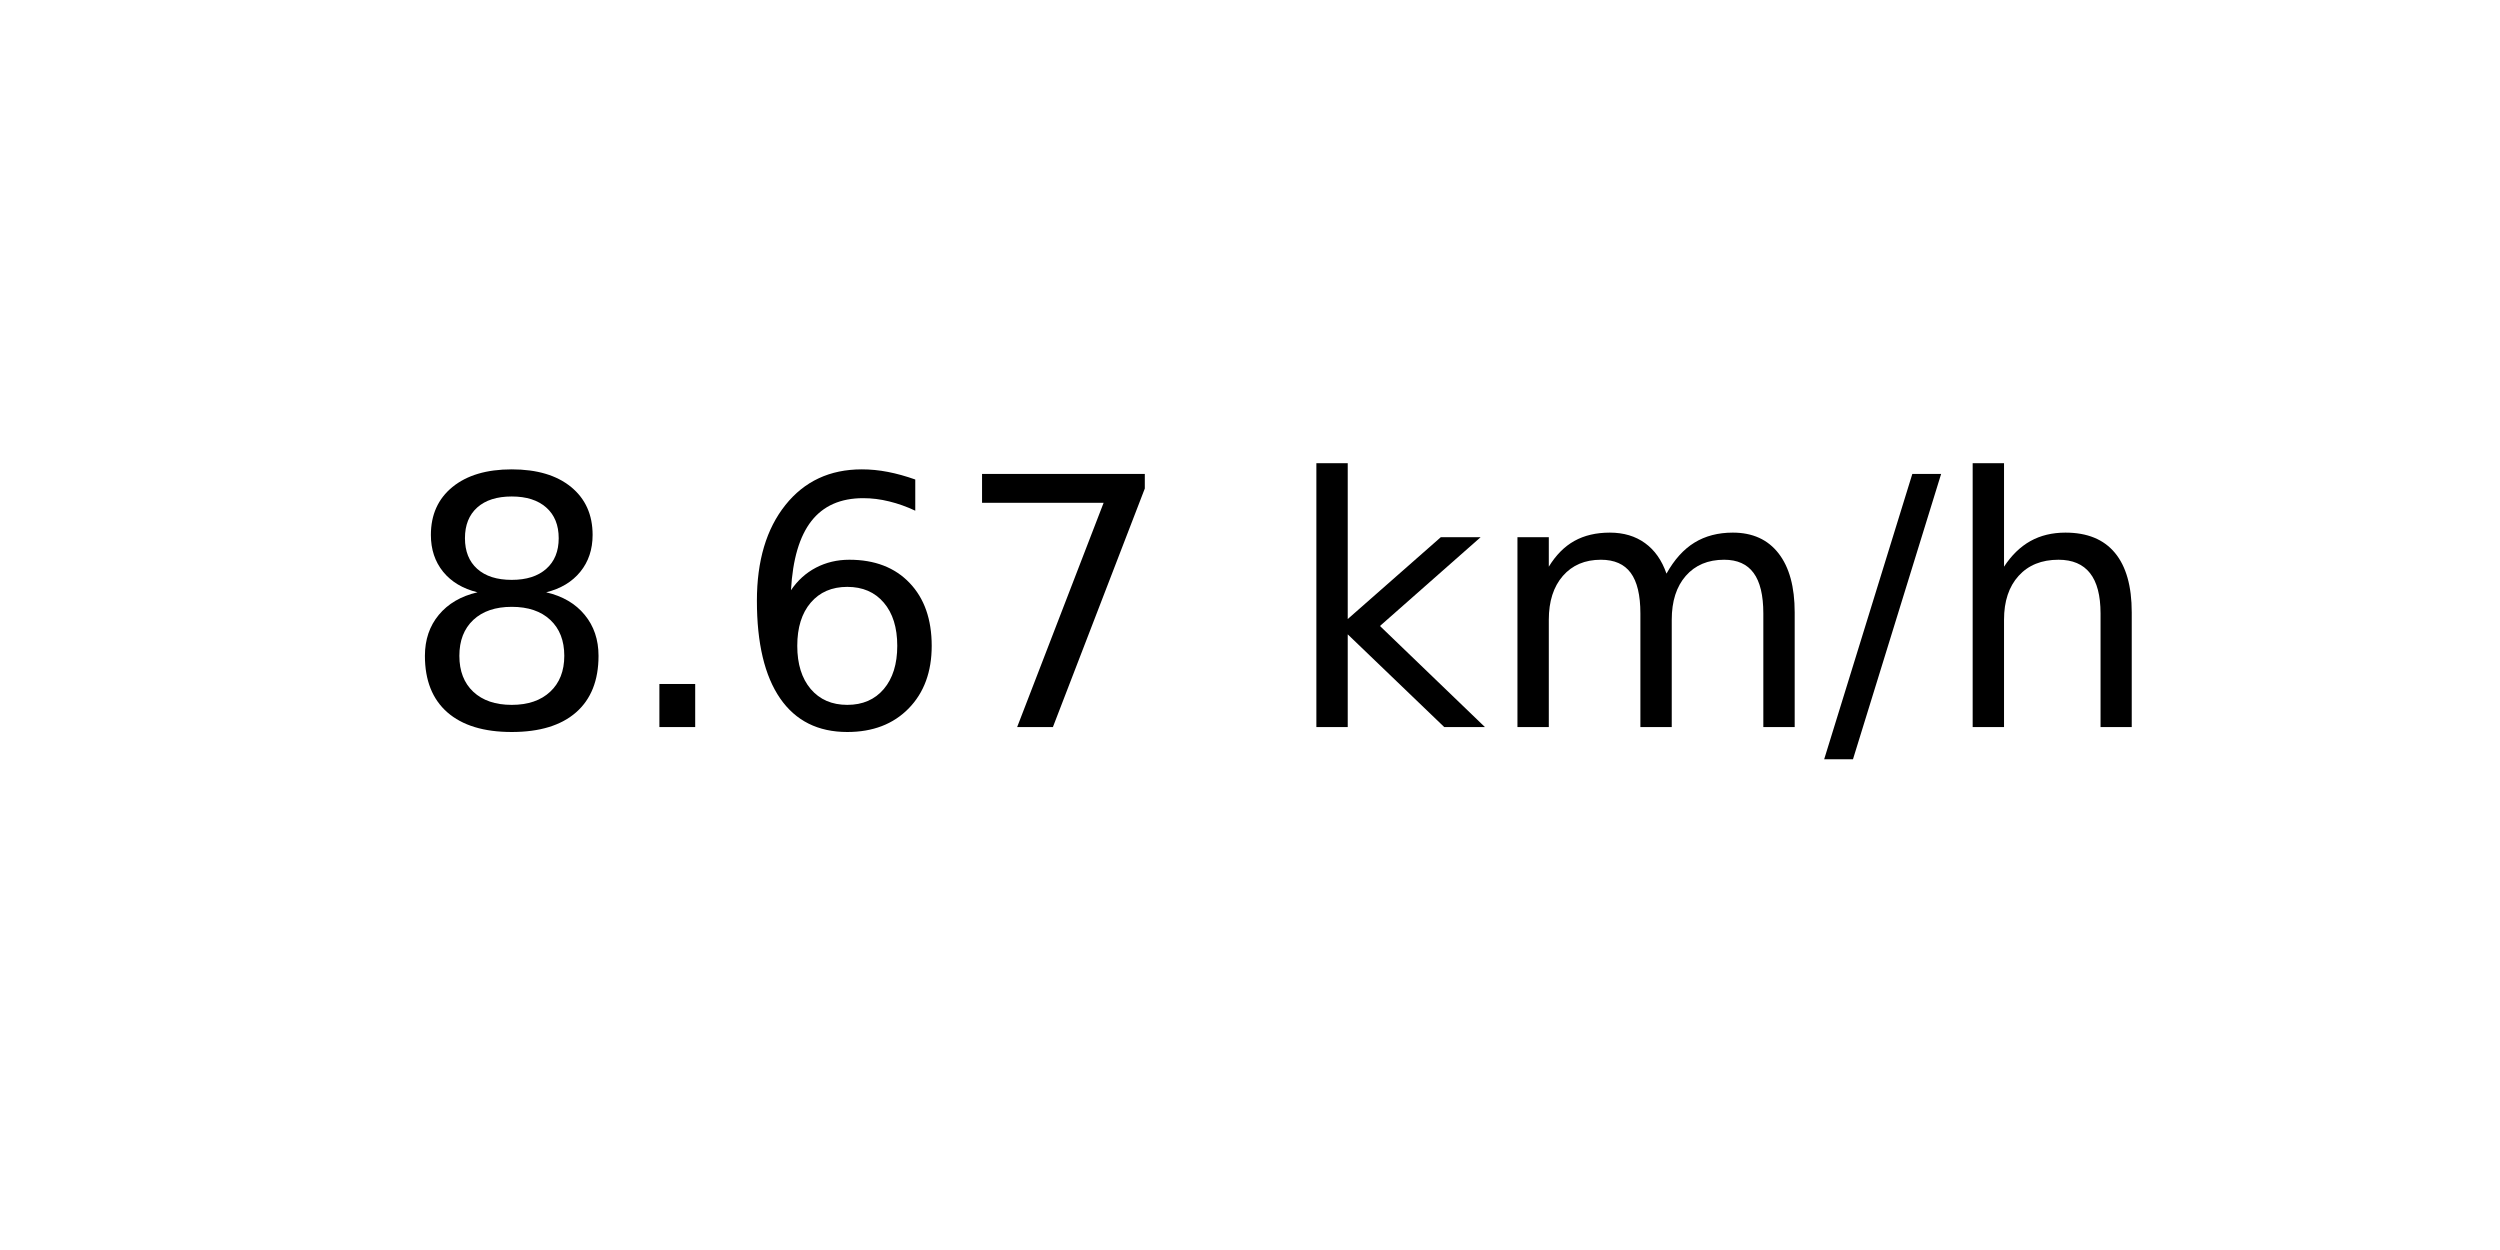
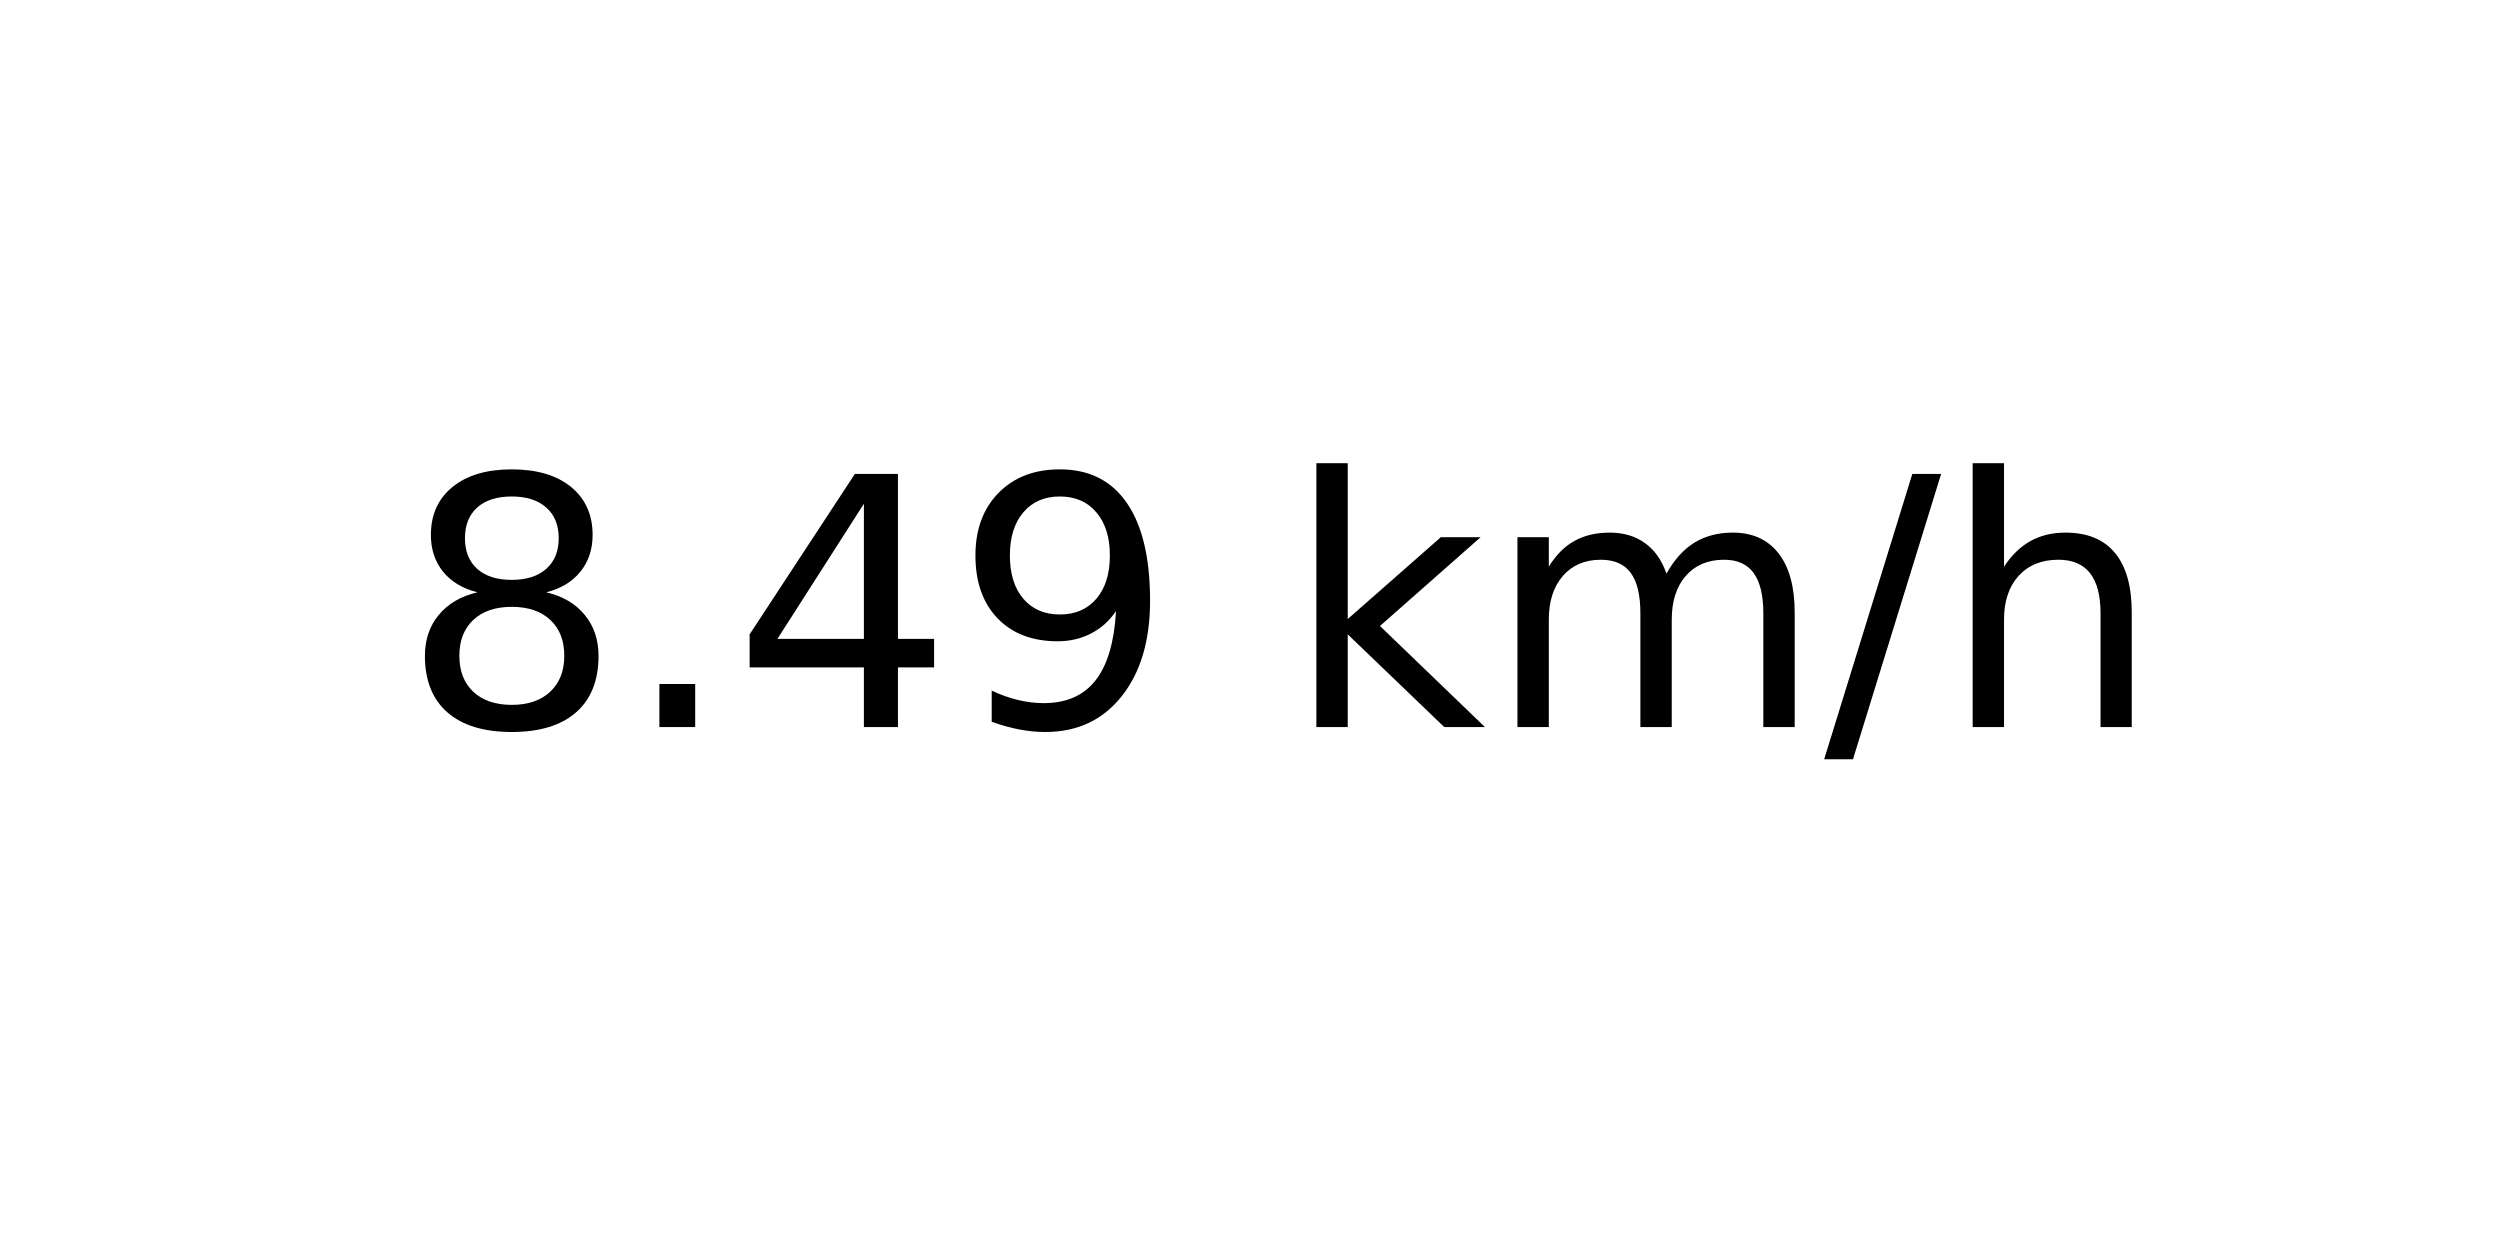
<svg xmlns="http://www.w3.org/2000/svg" xmlns:xlink="http://www.w3.org/1999/xlink" width="72pt" height="36pt" viewBox="0 0 72 36" version="1.1">
  <defs>
    <style type="text/css">*{stroke-linejoin: round; stroke-linecap: butt}</style>
  </defs>
  <g id="figure_1">
    <g id="axes_1">
      <g id="text_1">
        <g transform="translate(11.55937 20.93937) scale(0.1 -0.1)">
          <defs>
            <path id="DejaVuSans-38" d="M 2034 2216  Q 1584 2216 1326 1975  Q 1069 1734 1069 1313  Q 1069 891 1326 650  Q 1584 409 2034 409  Q 2484 409 2743 651  Q 3003 894 3003 1313  Q 3003 1734 2745 1975  Q 2488 2216 2034 2216  z M 1403 2484  Q 997 2584 770 2862  Q 544 3141 544 3541  Q 544 4100 942 4425  Q 1341 4750 2034 4750  Q 2731 4750 3128 4425  Q 3525 4100 3525 3541  Q 3525 3141 3298 2862  Q 3072 2584 2669 2484  Q 3125 2378 3379 2068  Q 3634 1759 3634 1313  Q 3634 634 3220 271  Q 2806 -91 2034 -91  Q 1263 -91 848 271  Q 434 634 434 1313  Q 434 1759 690 2068  Q 947 2378 1403 2484  z M 1172 3481  Q 1172 3119 1398 2916  Q 1625 2713 2034 2713  Q 2441 2713 2670 2916  Q 2900 3119 2900 3481  Q 2900 3844 2670 4047  Q 2441 4250 2034 4250  Q 1625 4250 1398 4047  Q 1172 3844 1172 3481  z " transform="scale(0.015625)" />
            <path id="DejaVuSans-2e" d="M 684 794  L 1344 794  L 1344 0  L 684 0  L 684 794  z " transform="scale(0.015625)" />
-             <path id="DejaVuSans-36" d="M 2113 2584  Q 1688 2584 1439 2293  Q 1191 2003 1191 1497  Q 1191 994 1439 701  Q 1688 409 2113 409  Q 2538 409 2786 701  Q 3034 994 3034 1497  Q 3034 2003 2786 2293  Q 2538 2584 2113 2584  z M 3366 4563  L 3366 3988  Q 3128 4100 2886 4159  Q 2644 4219 2406 4219  Q 1781 4219 1451 3797  Q 1122 3375 1075 2522  Q 1259 2794 1537 2939  Q 1816 3084 2150 3084  Q 2853 3084 3261 2657  Q 3669 2231 3669 1497  Q 3669 778 3244 343  Q 2819 -91 2113 -91  Q 1303 -91 875 529  Q 447 1150 447 2328  Q 447 3434 972 4092  Q 1497 4750 2381 4750  Q 2619 4750 2861 4703  Q 3103 4656 3366 4563  z " transform="scale(0.015625)" />
-             <path id="DejaVuSans-37" d="M 525 4666  L 3525 4666  L 3525 4397  L 1831 0  L 1172 0  L 2766 4134  L 525 4134  L 525 4666  z " transform="scale(0.015625)" />
+             <path id="DejaVuSans-34" d="M 2419 4116  L 825 1625  L 2419 1625  L 2419 4116  z M 2253 4666  L 3047 4666  L 3047 1625  L 3713 1625  L 3713 1100  L 3047 1100  L 3047 0  L 2419 0  L 2419 1100  L 313 1100  L 313 1709  L 2253 4666  z " transform="scale(0.015625)" />
+             <path id="DejaVuSans-39" d="M 703 97  L 703 672  Q 941 559 1184 500  Q 1428 441 1663 441  Q 2288 441 2617 861  Q 2947 1281 2994 2138  Q 2813 1869 2534 1725  Q 2256 1581 1919 1581  Q 1219 1581 811 2004  Q 403 2428 403 3163  Q 403 3881 828 4315  Q 1253 4750 1959 4750  Q 2769 4750 3195 4129  Q 3622 3509 3622 2328  Q 3622 1225 3098 567  Q 2575 -91 1691 -91  Q 1453 -91 1209 -44  Q 966 3 703 97  z M 1959 2075  Q 2384 2075 2632 2365  Q 2881 2656 2881 3163  Q 2881 3666 2632 3958  Q 2384 4250 1959 4250  Q 1534 4250 1286 3958  Q 1038 3666 1038 3163  Q 1038 2656 1286 2365  Q 1534 2075 1959 2075  z " transform="scale(0.015625)" />
            <path id="DejaVuSans-20" transform="scale(0.015625)" />
            <path id="DejaVuSans-6b" d="M 581 4863  L 1159 4863  L 1159 1991  L 2875 3500  L 3609 3500  L 1753 1863  L 3688 0  L 2938 0  L 1159 1709  L 1159 0  L 581 0  L 581 4863  z " transform="scale(0.015625)" />
            <path id="DejaVuSans-6d" d="M 3328 2828  Q 3544 3216 3844 3400  Q 4144 3584 4550 3584  Q 5097 3584 5394 3201  Q 5691 2819 5691 2113  L 5691 0  L 5113 0  L 5113 2094  Q 5113 2597 4934 2840  Q 4756 3084 4391 3084  Q 3944 3084 3684 2787  Q 3425 2491 3425 1978  L 3425 0  L 2847 0  L 2847 2094  Q 2847 2600 2669 2842  Q 2491 3084 2119 3084  Q 1678 3084 1418 2786  Q 1159 2488 1159 1978  L 1159 0  L 581 0  L 581 3500  L 1159 3500  L 1159 2956  Q 1356 3278 1631 3431  Q 1906 3584 2284 3584  Q 2666 3584 2933 3390  Q 3200 3197 3328 2828  z " transform="scale(0.015625)" />
            <path id="DejaVuSans-2f" d="M 1625 4666  L 2156 4666  L 531 -594  L 0 -594  L 1625 4666  z " transform="scale(0.015625)" />
            <path id="DejaVuSans-68" d="M 3513 2113  L 3513 0  L 2938 0  L 2938 2094  Q 2938 2591 2744 2837  Q 2550 3084 2163 3084  Q 1697 3084 1428 2787  Q 1159 2491 1159 1978  L 1159 0  L 581 0  L 581 4863  L 1159 4863  L 1159 2956  Q 1366 3272 1645 3428  Q 1925 3584 2291 3584  Q 2894 3584 3203 3211  Q 3513 2838 3513 2113  z " transform="scale(0.015625)" />
          </defs>
          <use xlink:href="#DejaVuSans-38" />
          <use xlink:href="#DejaVuSans-2e" x="63.623" />
-           <use xlink:href="#DejaVuSans-36" x="95.41" />
-           <use xlink:href="#DejaVuSans-37" x="159.033" />
+           <use xlink:href="#DejaVuSans-34" x="95.41" />
+           <use xlink:href="#DejaVuSans-39" x="159.033" />
          <use xlink:href="#DejaVuSans-20" x="222.656" />
          <use xlink:href="#DejaVuSans-6b" x="254.443" />
          <use xlink:href="#DejaVuSans-6d" x="312.354" />
          <use xlink:href="#DejaVuSans-2f" x="409.766" />
          <use xlink:href="#DejaVuSans-68" x="443.457" />
        </g>
      </g>
    </g>
  </g>
</svg>
